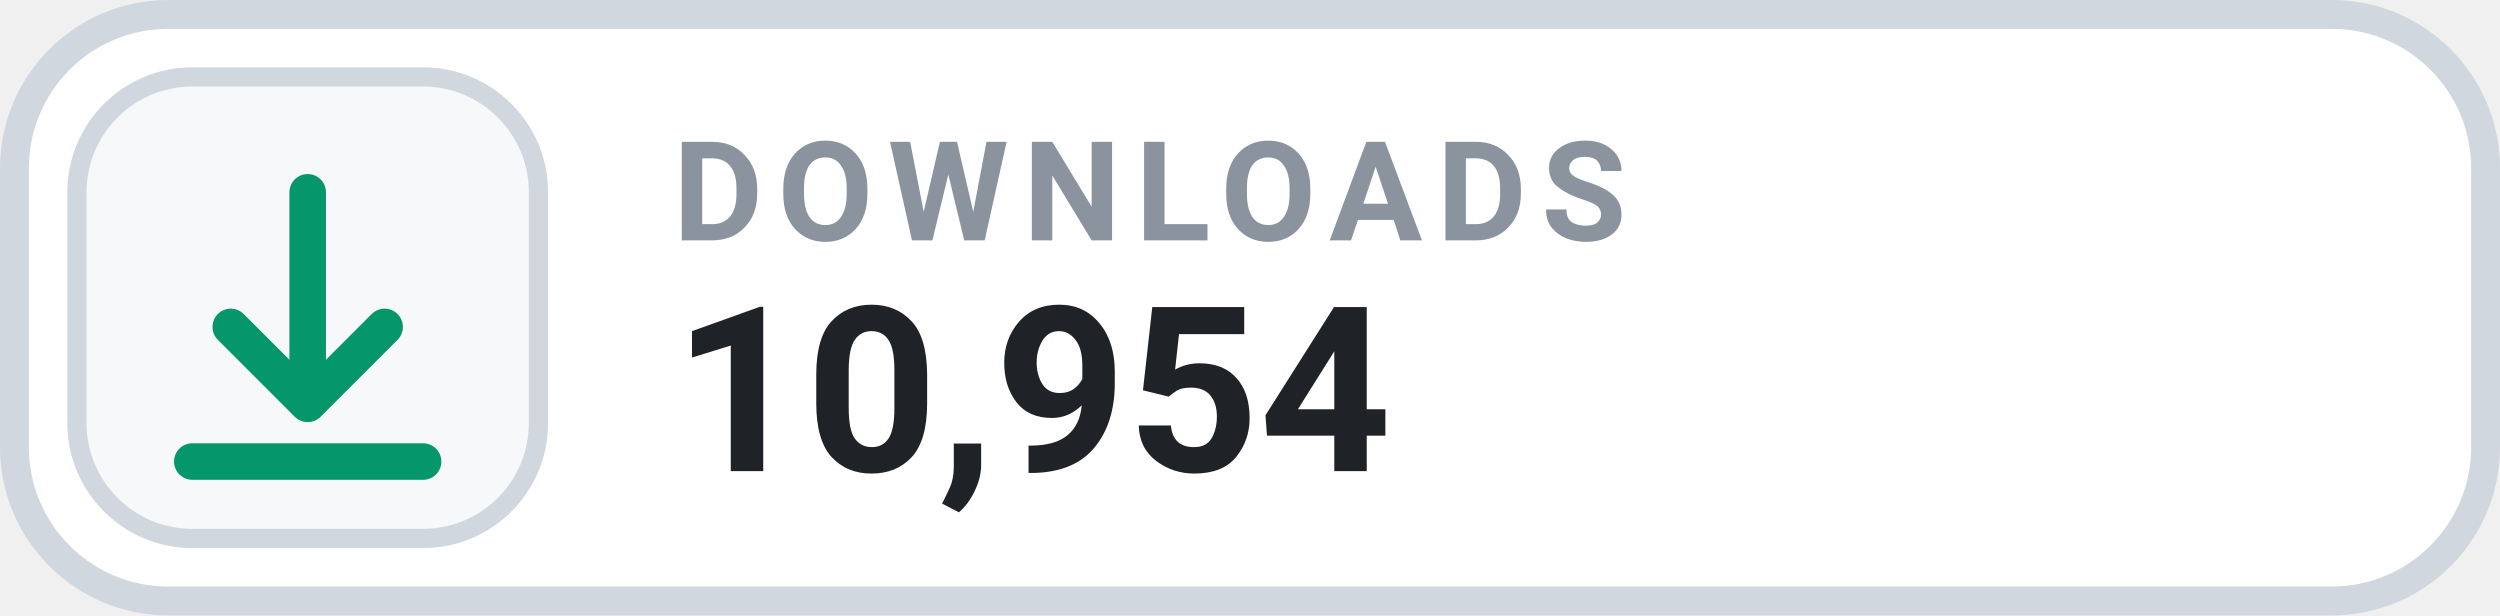
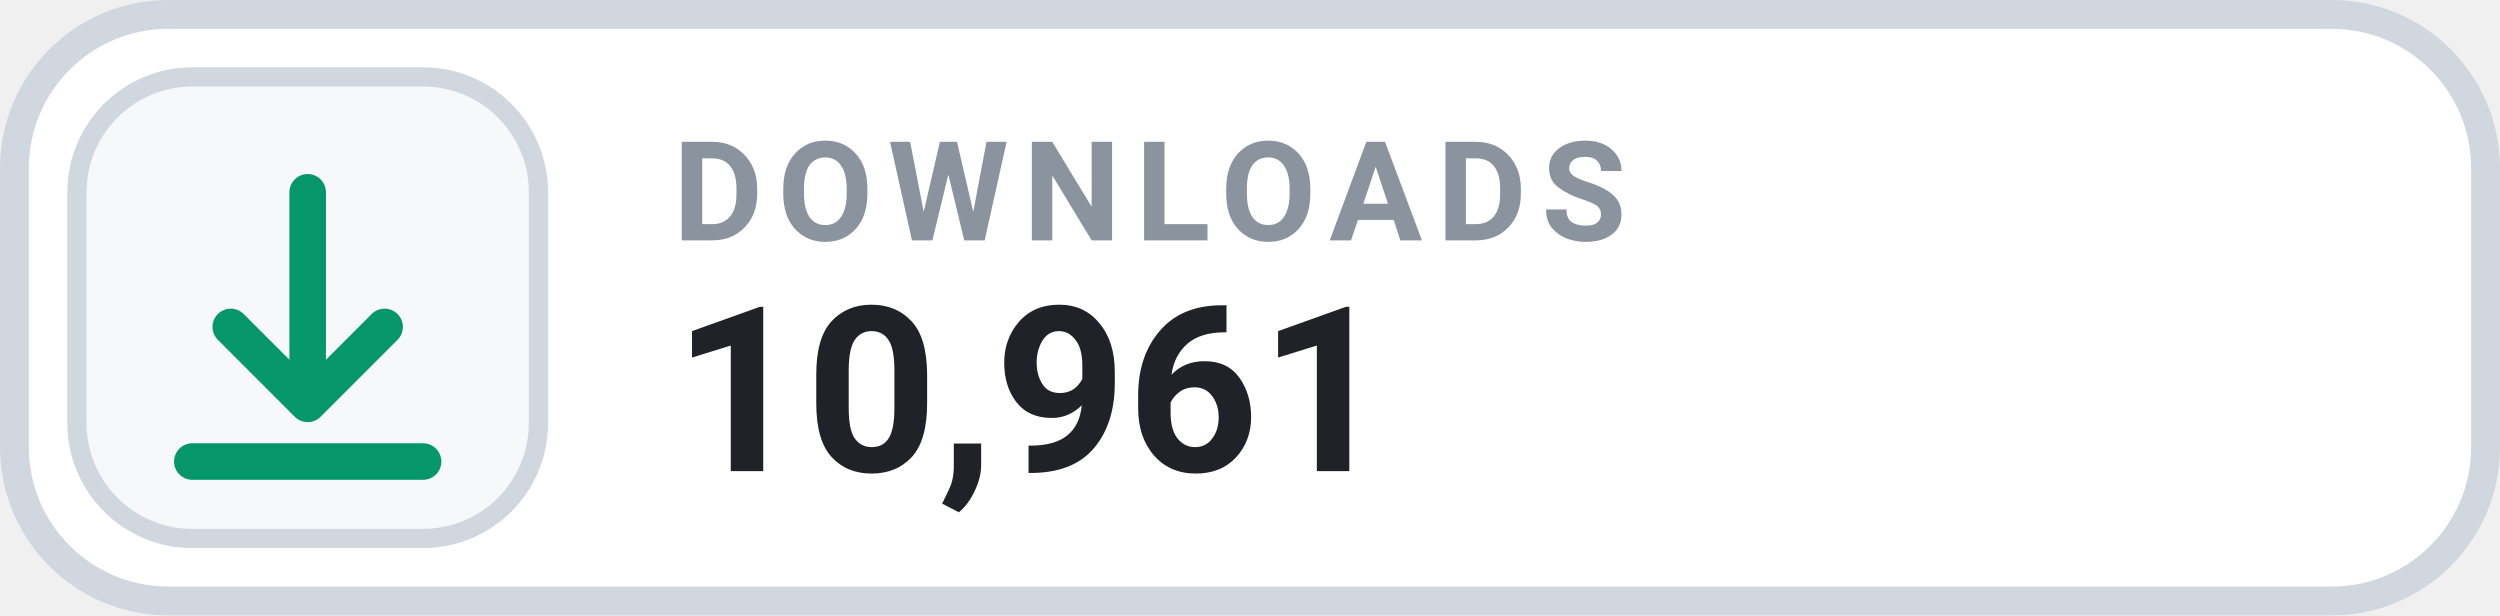
- <svg xmlns="http://www.w3.org/2000/svg" width="130" height="32" viewBox="0 0 130 32" role="img" aria-label="DOWNLOADS 10,954">
+ <svg xmlns="http://www.w3.org/2000/svg" width="130" height="32" viewBox="0 0 130 32" role="img" aria-label="DOWNLOADS 10,961">
  <rect x=".75" y=".75" width="128.5" height="30.5" rx="8" fill="#FFFFFF" stroke="#D0D7DE" stroke-width="1.5" />
  <rect x="4" y="4" width="24" height="24" rx="6" fill="#F6F8FA" stroke="#D0D7DE" stroke-width="1" />
  <g transform="translate(16 16)" style="color:#059669;">
    <path d="M0 -6 v11 m0 0 l4 -4 m-4 4 l-4 -4 M-6 8 h12" fill="none" stroke="currentColor" stroke-width="1.9" stroke-linecap="round" stroke-linejoin="round" />
  </g>
  <text x="35" y="12.5" fill="#8B949E" font-family="-apple-system,BlinkMacSystemFont,'Segoe UI',Roboto,Helvetica,Arial,sans-serif" font-size="7.2" font-weight="700" letter-spacing=".75">DOWNLOADS</text>
-   <text x="35" y="24.5" fill="#1F2328" font-family="-apple-system,BlinkMacSystemFont,'Segoe UI',Roboto,Helvetica,Arial,sans-serif" font-size="12" font-weight="700">10,954</text>
+   <text x="35" y="24.5" fill="#1F2328" font-family="-apple-system,BlinkMacSystemFont,'Segoe UI',Roboto,Helvetica,Arial,sans-serif" font-size="12" font-weight="700">10,961</text>
</svg>
